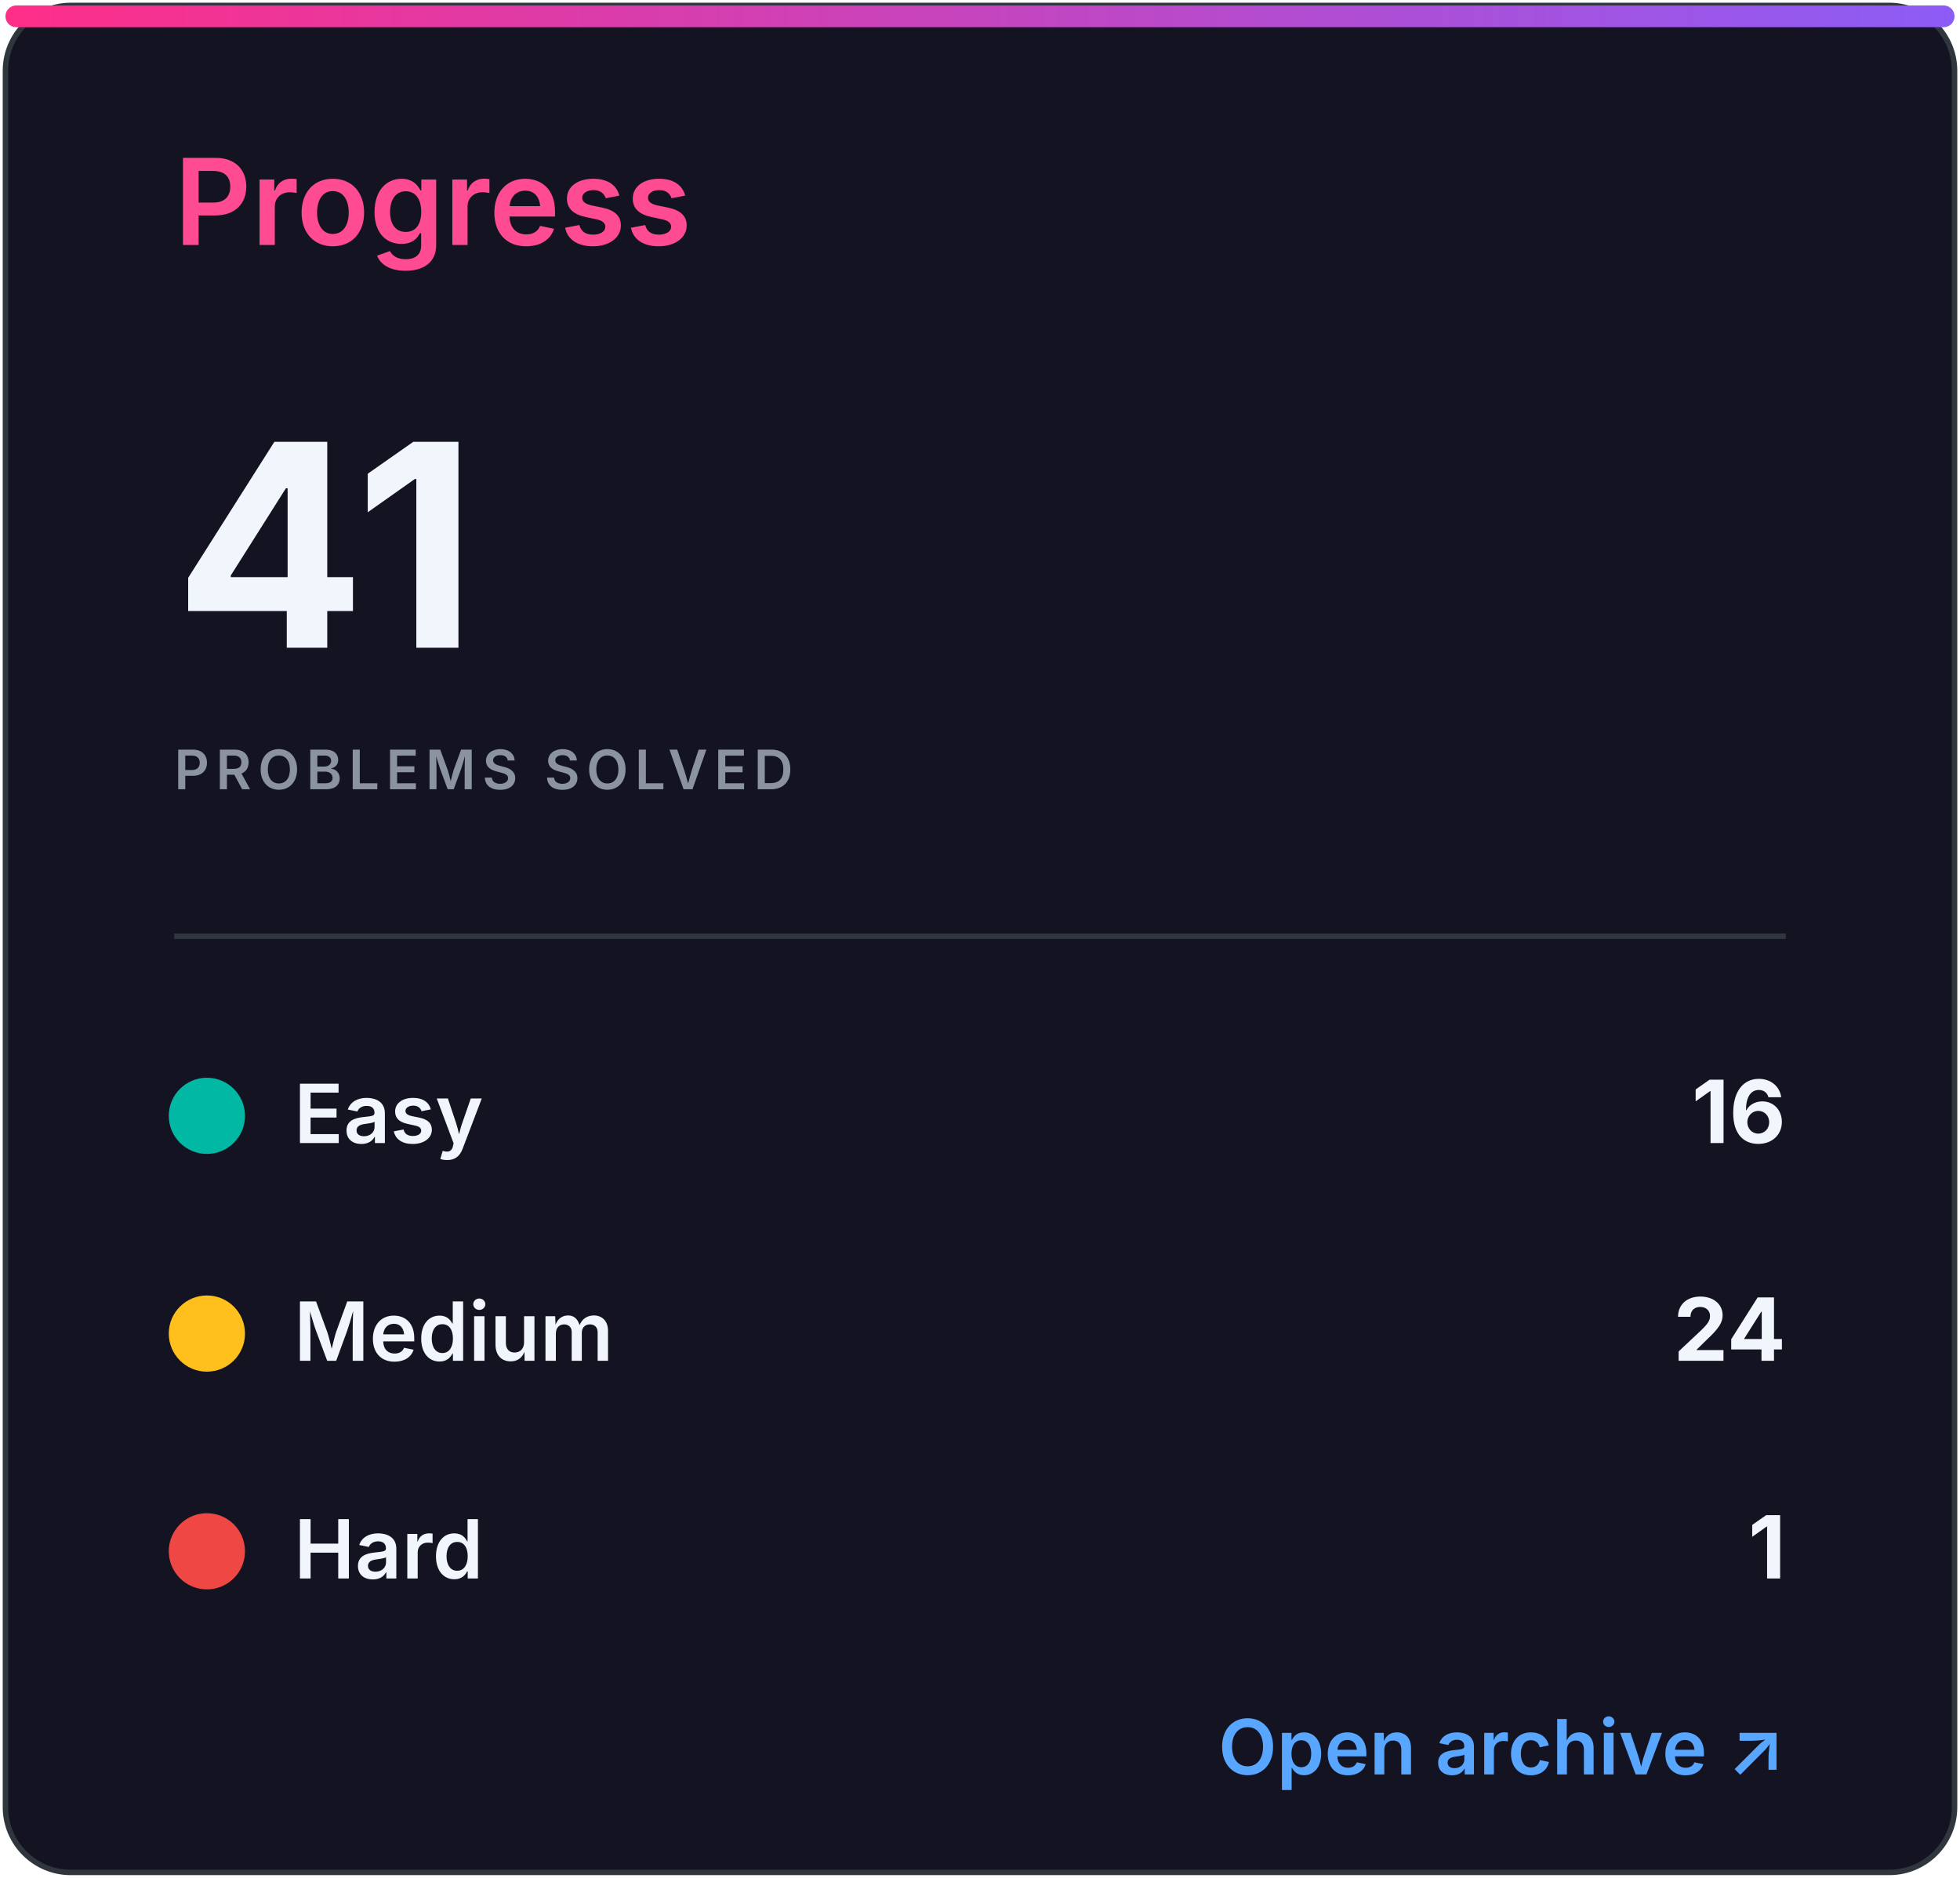
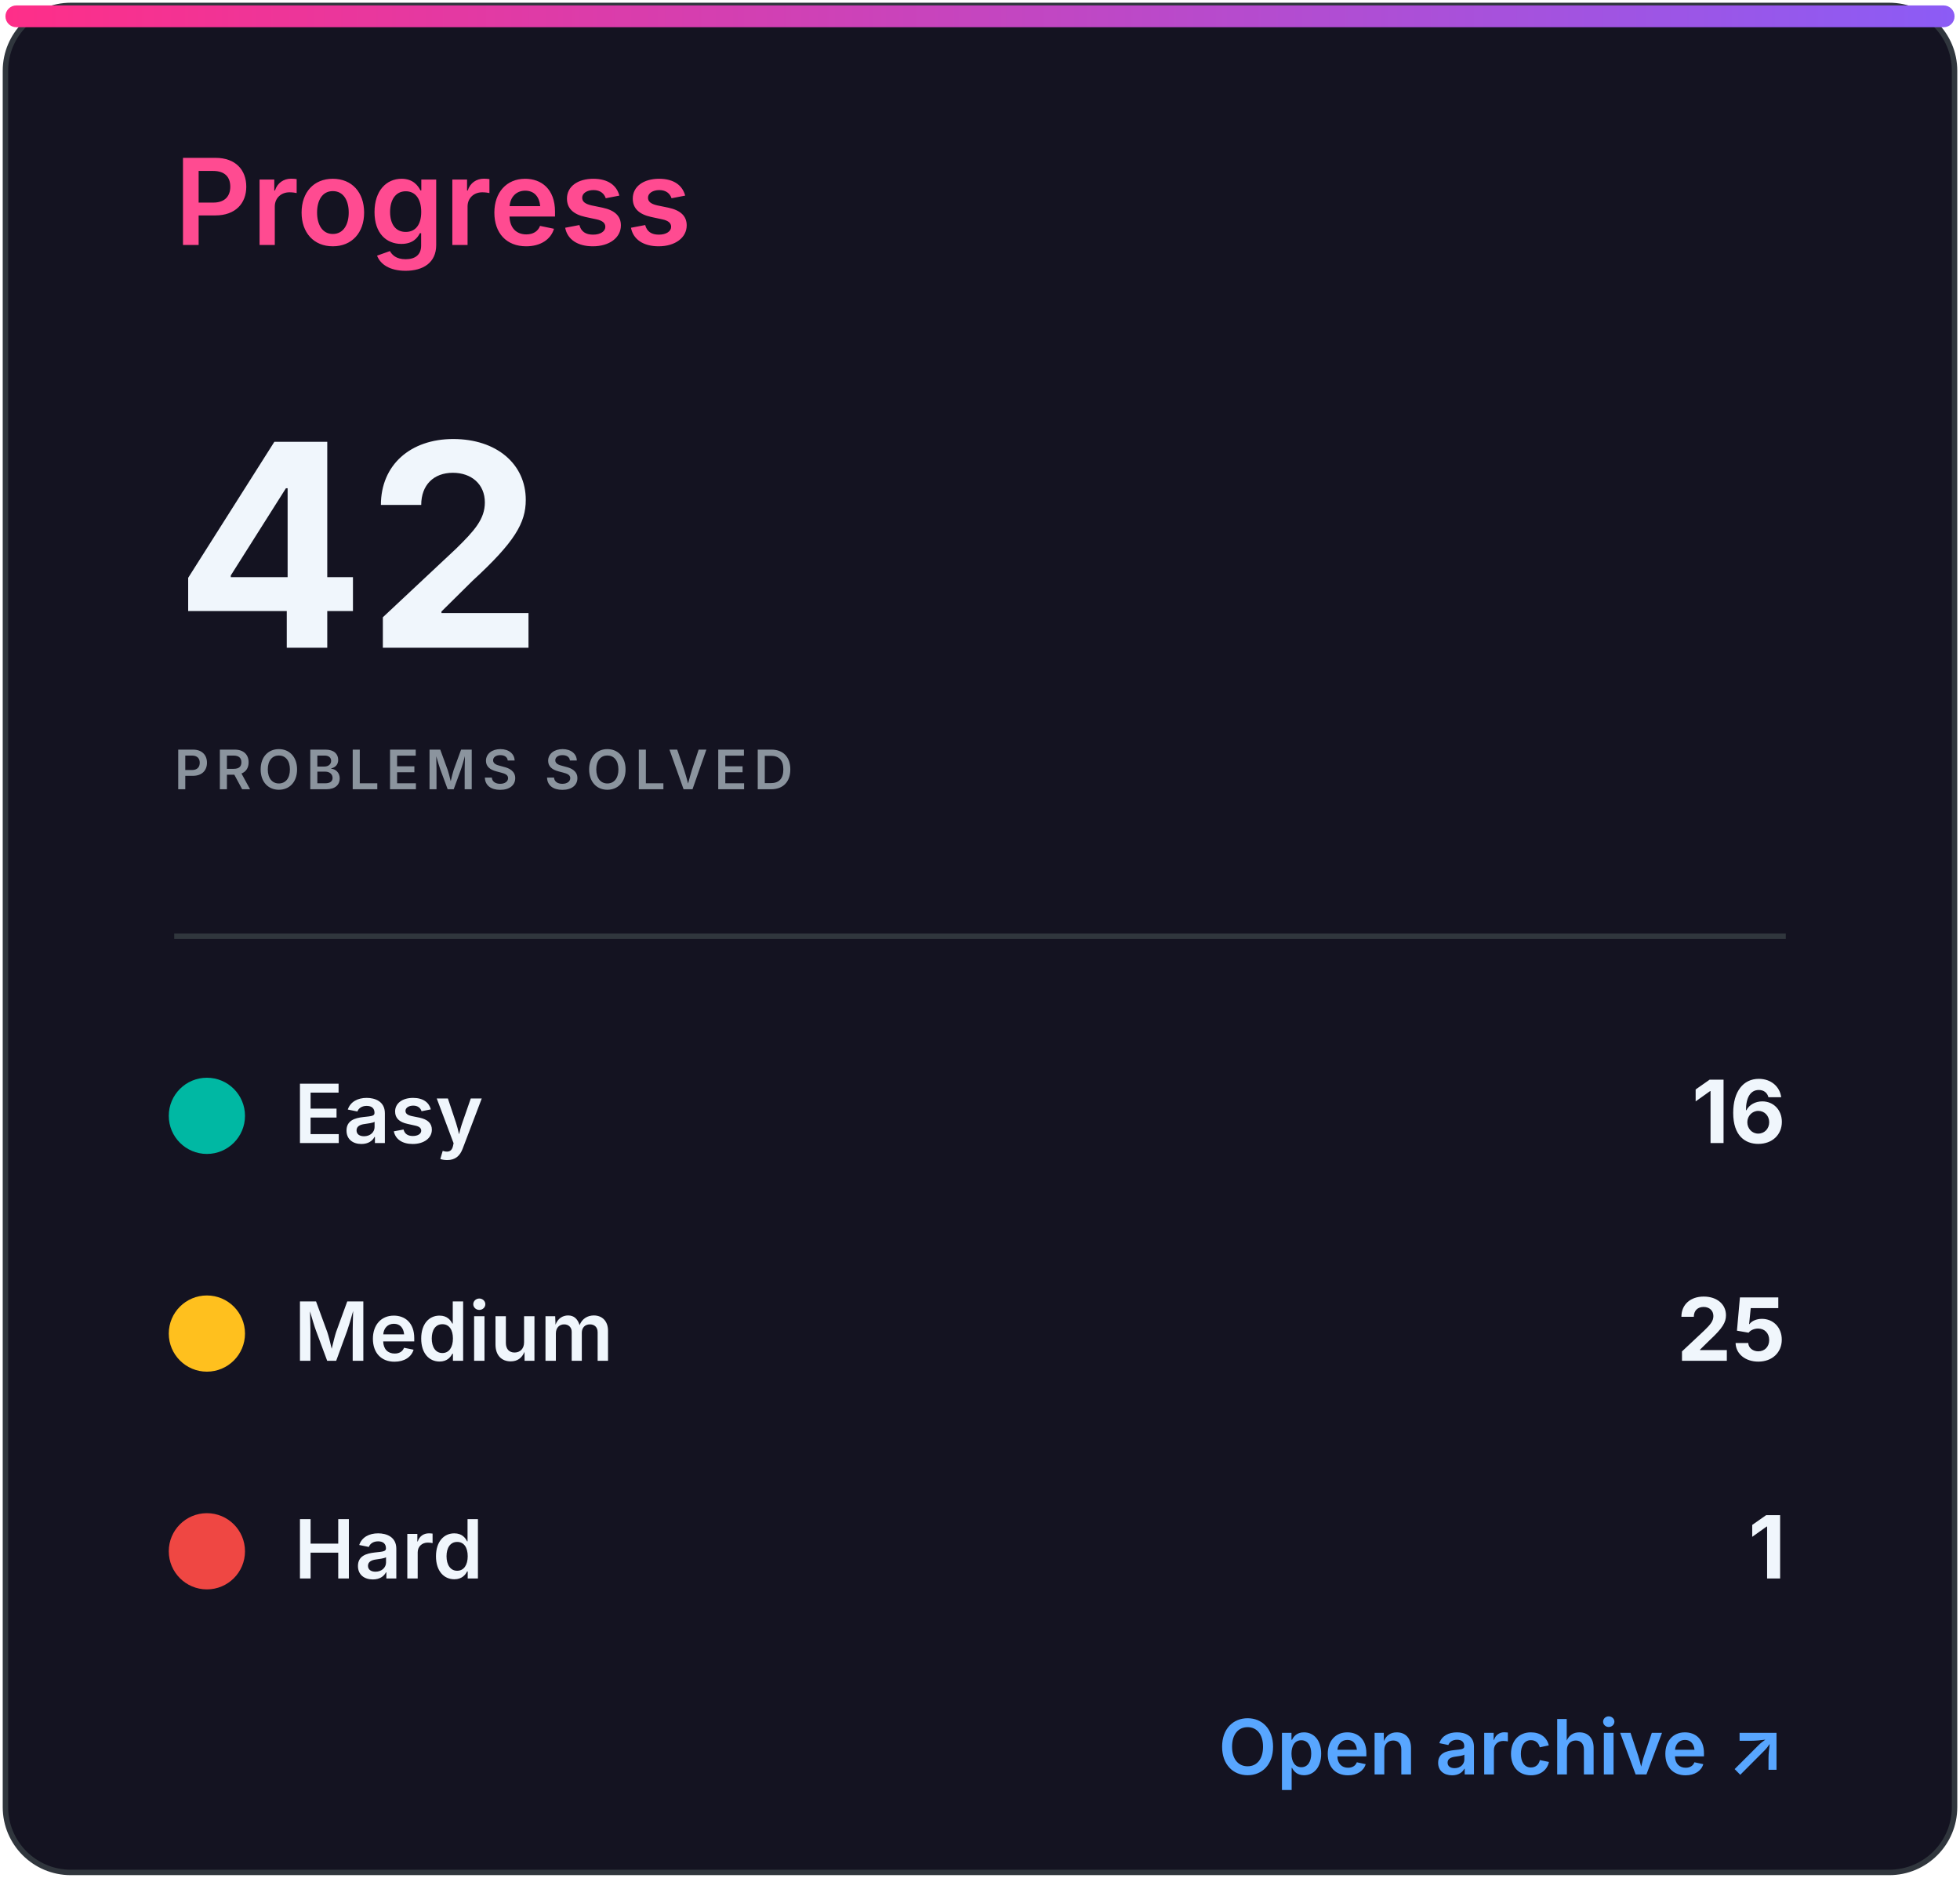
<svg xmlns="http://www.w3.org/2000/svg" width="360" height="345" viewBox="0 0 360 345" role="img" aria-labelledby="title desc">
  <defs>
    <linearGradient id="accent" x1="0" x2="1">
      <stop stop-color="#ff2e88" />
      <stop offset="1" stop-color="#8b5cf6" />
    </linearGradient>
    <clipPath id="bar">
      <rect x="32" y="82" width="296" height="8" rx="4" />
    </clipPath>
    <style>
.heading{font:600 22px -apple-system,BlinkMacSystemFont,'Segoe UI',sans-serif;fill:#ff4b91}
.eyebrow{font:600 10px -apple-system,BlinkMacSystemFont,'Segoe UI',sans-serif;letter-spacing:1.2px;fill:#8b949e}
.total{font:700 52px -apple-system,BlinkMacSystemFont,'Segoe UI',sans-serif;fill:#f0f6fc}
.metric{font:600 15px -apple-system,BlinkMacSystemFont,'Segoe UI',sans-serif;fill:#f0f6fc}
.count{font:700 16px -apple-system,BlinkMacSystemFont,'Segoe UI',sans-serif;fill:#f0f6fc}
.muted{font:500 13px -apple-system,BlinkMacSystemFont,'Segoe UI',sans-serif;fill:#8b949e}
.language{font:700 31px -apple-system,BlinkMacSystemFont,'Segoe UI',sans-serif;fill:#f0f6fc}
.link{font:600 14px -apple-system,BlinkMacSystemFont,'Segoe UI',sans-serif;fill:#58a6ff}
</style>
  </defs>
  <rect x="1" y="1" width="358" height="343" rx="12" fill="#141321" stroke="#30363d" />
  <rect x="1" y="1" width="358" height="4" rx="2" fill="url(#accent)" />
  <text x="32" y="45" class="heading">Progress</text>
-   <text x="32" y="119" class="total">41</text>
+   <text x="32" y="119" class="total">42</text>
  <text x="32" y="145" class="eyebrow">PROBLEMS SOLVED</text>
  <line x1="32" y1="172" x2="328" y2="172" stroke="#30363d" />
  <circle cx="38" cy="205" r="7" fill="#00b8a3" />
  <text x="54" y="210" class="metric">Easy</text>
  <text x="328" y="210" class="count" text-anchor="end">16</text>
  <circle cx="38" cy="245" r="7" fill="#ffc01e" />
  <text x="54" y="250" class="metric">Medium</text>
-   <text x="328" y="250" class="count" text-anchor="end">24</text>
+   <text x="328" y="250" class="count" text-anchor="end">25</text>
  <circle cx="38" cy="285" r="7" fill="#ef4743" />
  <text x="54" y="290" class="metric">Hard</text>
  <text x="328" y="290" class="count" text-anchor="end">1</text>
  <text x="328" y="326" class="link" text-anchor="end">Open archive ↗</text>
</svg>
